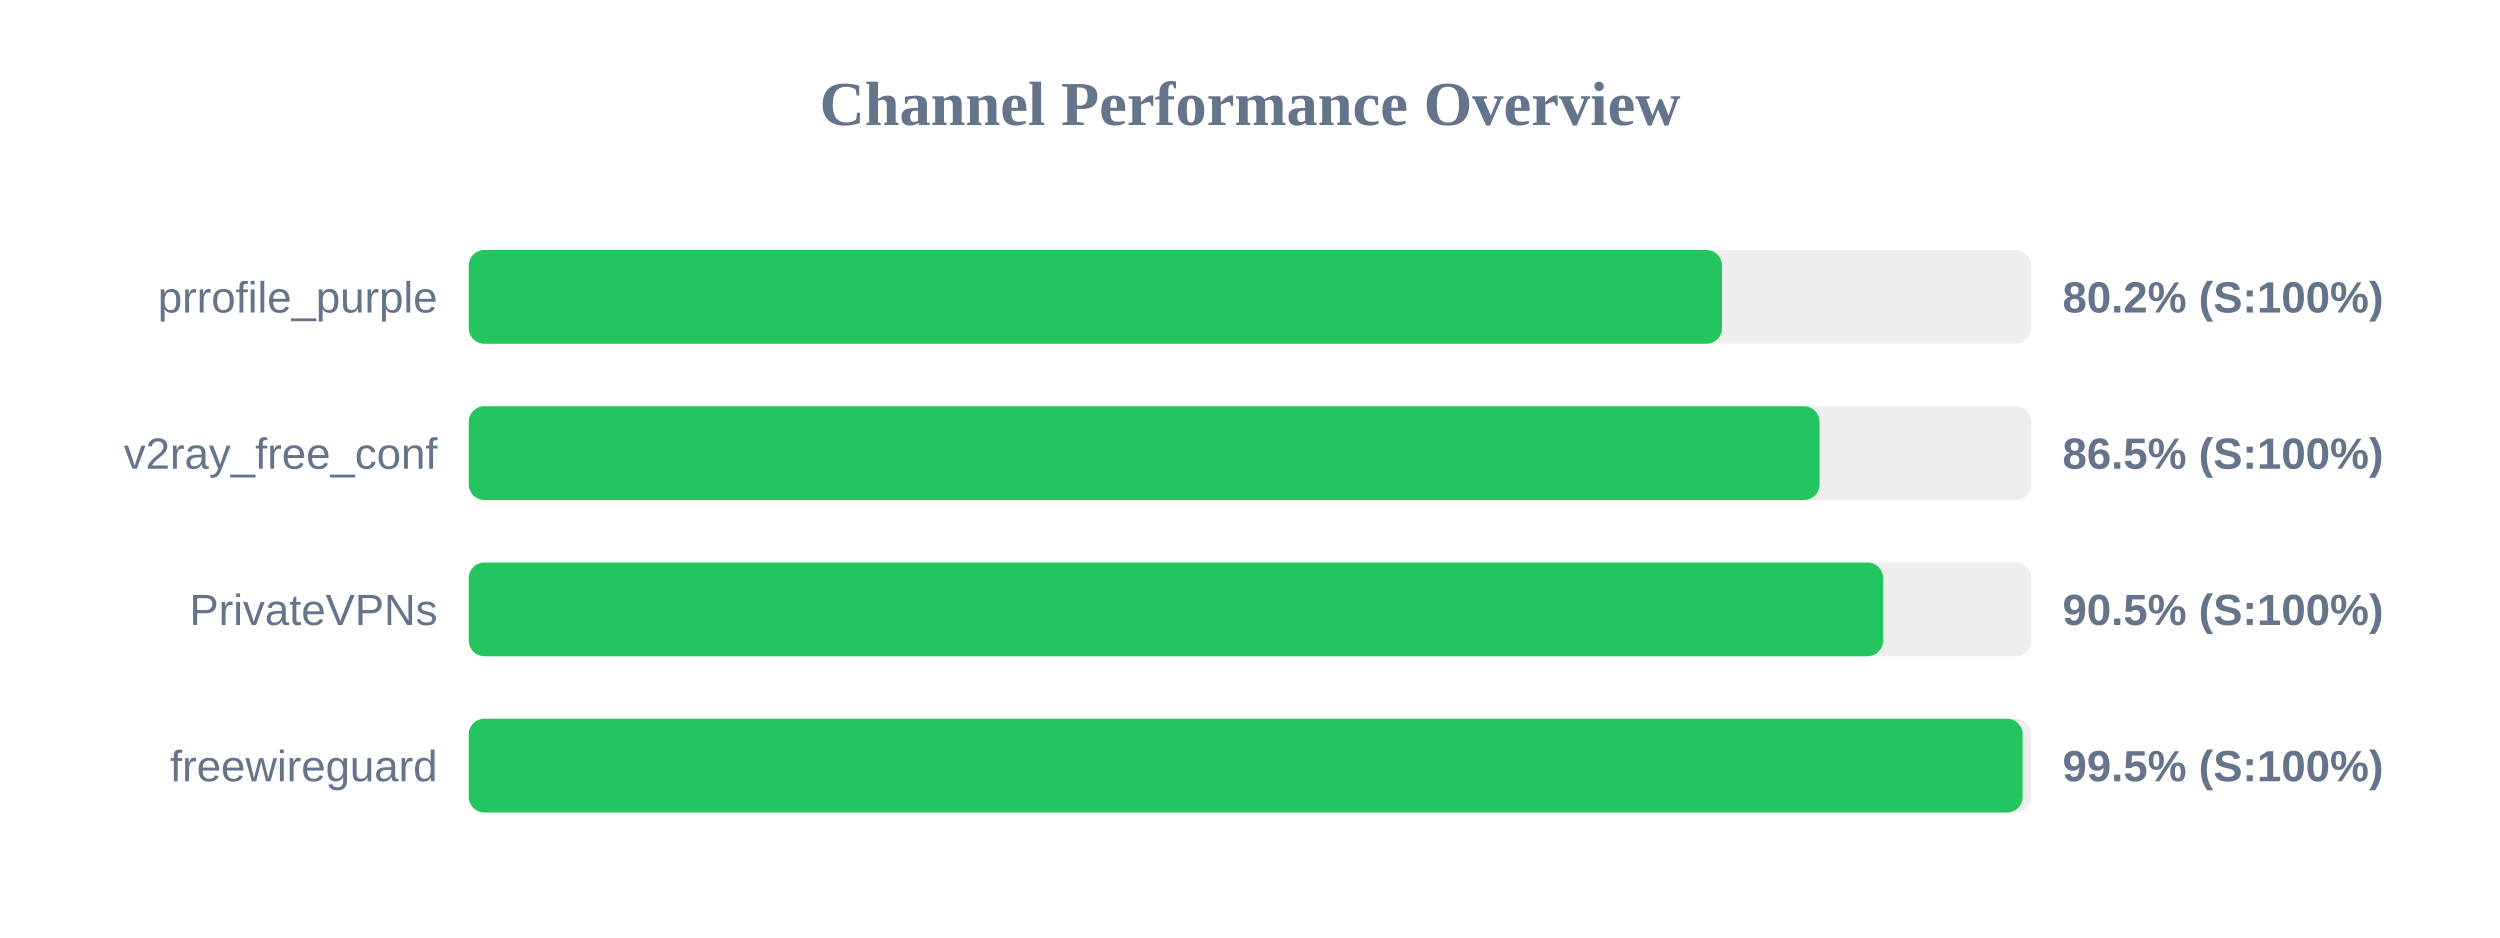
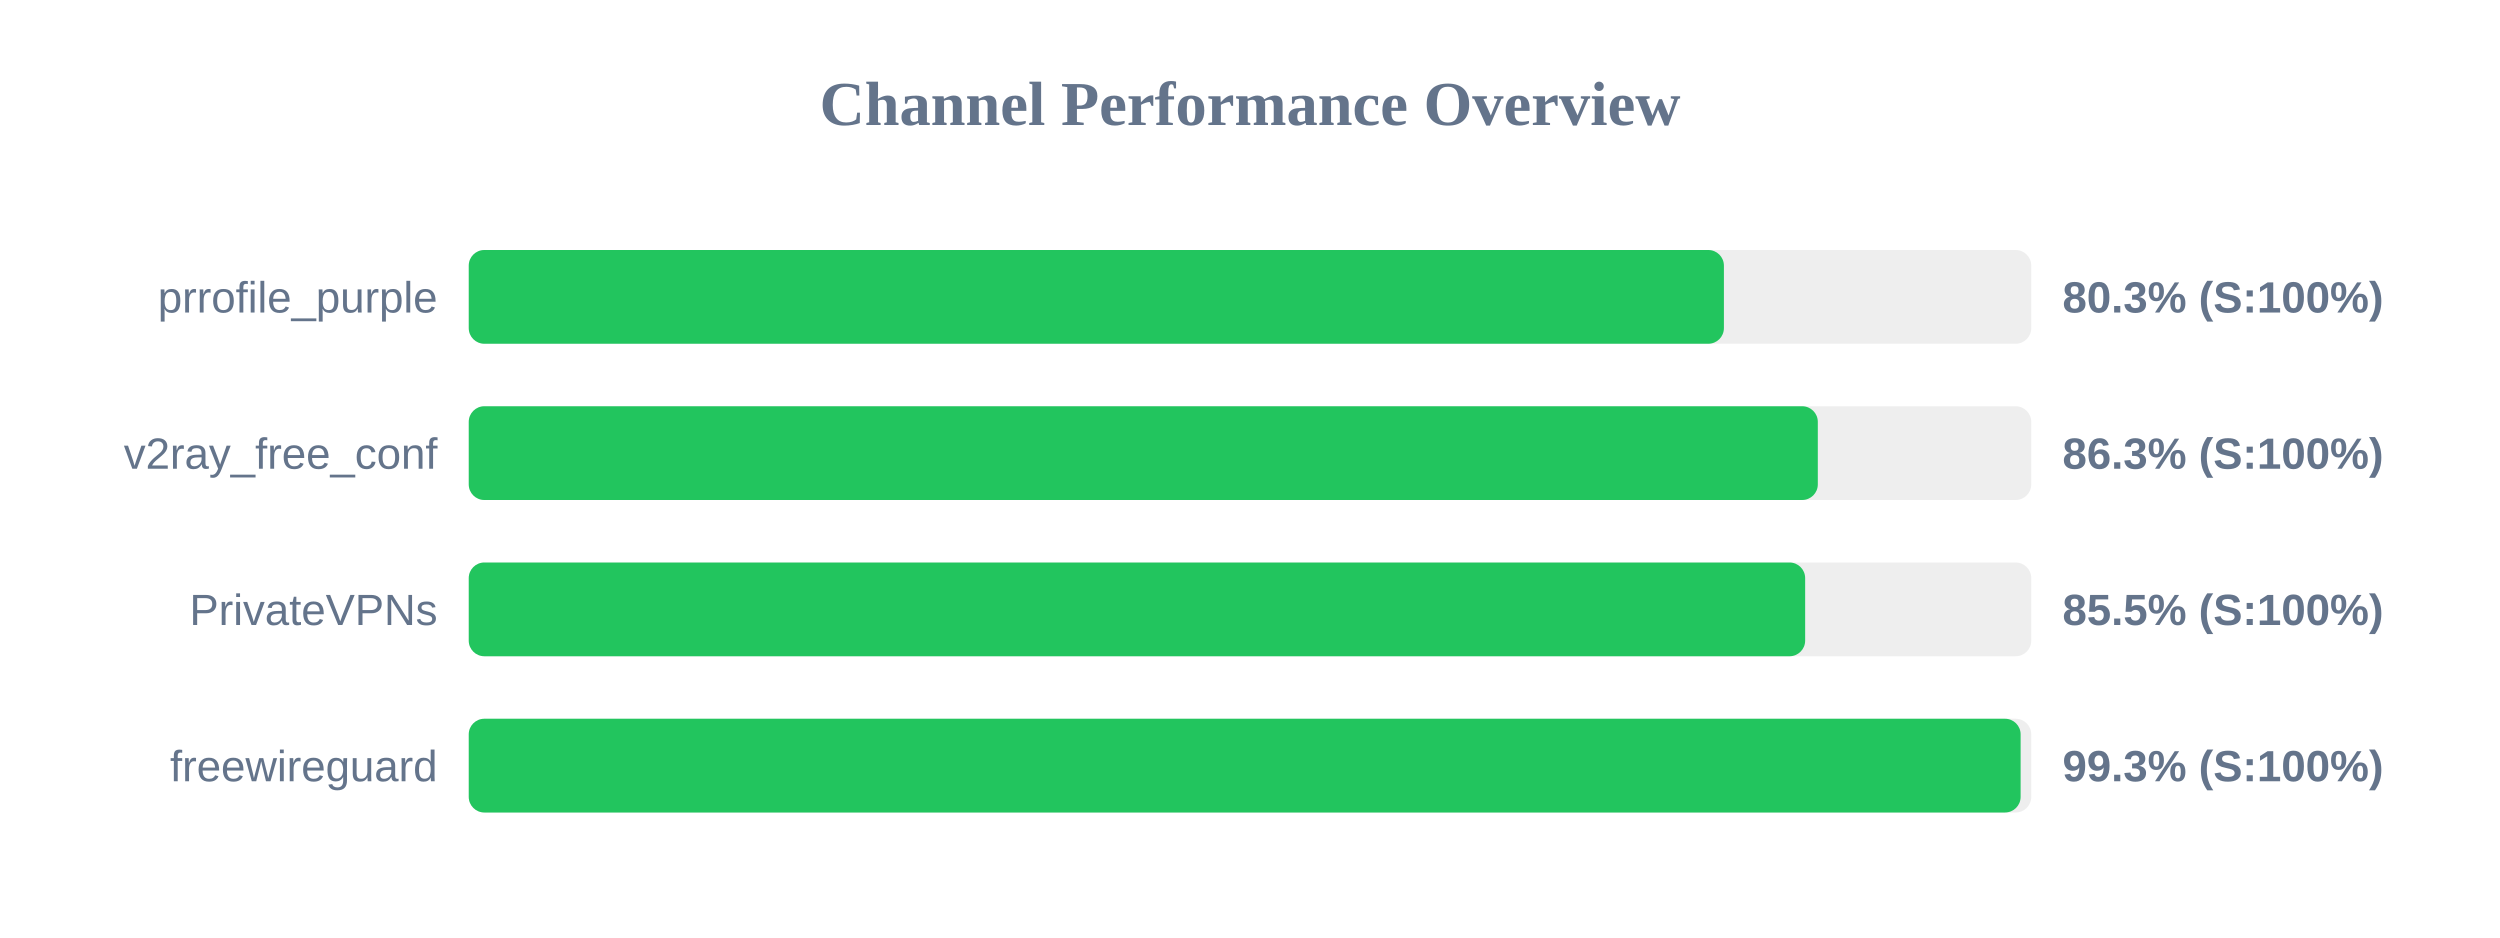
<svg xmlns="http://www.w3.org/2000/svg" width="800" height="300" version="1.1">
  <style>
        .row { font: 14px Arial; fill: #64748b; }
        .score { font: bold 14px Arial; fill: #64748b; }
    </style>
  <text x="400" y="40" text-anchor="middle" font-size="20px" font-weight="bold" fill="#64748b">Channel Performance Overview</text>
  <rect x="150" y="80" width="500" height="30" fill="#eee" rx="5" />
-   <rect x="150" y="80" width="401.05" height="30" fill="#22c55e" rx="5" />
+   <rect x="150" y="80" width="401.65" height="30" fill="#22c55e" rx="5" />
  <text x="140" y="100" text-anchor="end" class="row">prrofile_purple</text>
-   <text x="660" y="100" text-anchor="start" class="score">80.2% (S:100%)</text>
+   <text x="660" y="100" text-anchor="start" class="score">80.3% (S:100%)</text>
  <rect x="150" y="130" width="500" height="30" fill="#eee" rx="5" />
-   <rect x="150" y="130" width="432.25" height="30" fill="#22c55e" rx="5" />
+   <rect x="150" y="130" width="431.7" height="30" fill="#22c55e" rx="5" />
  <text x="140" y="150" text-anchor="end" class="row">v2ray_free_conf</text>
-   <text x="660" y="150" text-anchor="start" class="score">86.5% (S:100%)</text>
+   <text x="660" y="150" text-anchor="start" class="score">86.3% (S:100%)</text>
  <rect x="150" y="180" width="500" height="30" fill="#eee" rx="5" />
-   <rect x="150" y="180" width="452.6" height="30" fill="#22c55e" rx="5" />
+   <rect x="150" y="180" width="427.65" height="30" fill="#22c55e" rx="5" />
  <text x="140" y="200" text-anchor="end" class="row">PrivateVPNs</text>
-   <text x="660" y="200" text-anchor="start" class="score">90.5% (S:100%)</text>
+   <text x="660" y="200" text-anchor="start" class="score">85.5% (S:100%)</text>
  <rect x="150" y="230" width="500" height="30" fill="#eee" rx="5" />
-   <rect x="150" y="230" width="497.25" height="30" fill="#22c55e" rx="5" />
+   <rect x="150" y="230" width="496.6" height="30" fill="#22c55e" rx="5" />
  <text x="140" y="250" text-anchor="end" class="row">freewireguard</text>
-   <text x="660" y="250" text-anchor="start" class="score">99.5% (S:100%)</text>
+   <text x="660" y="250" text-anchor="start" class="score">99.3% (S:100%)</text>
</svg>
